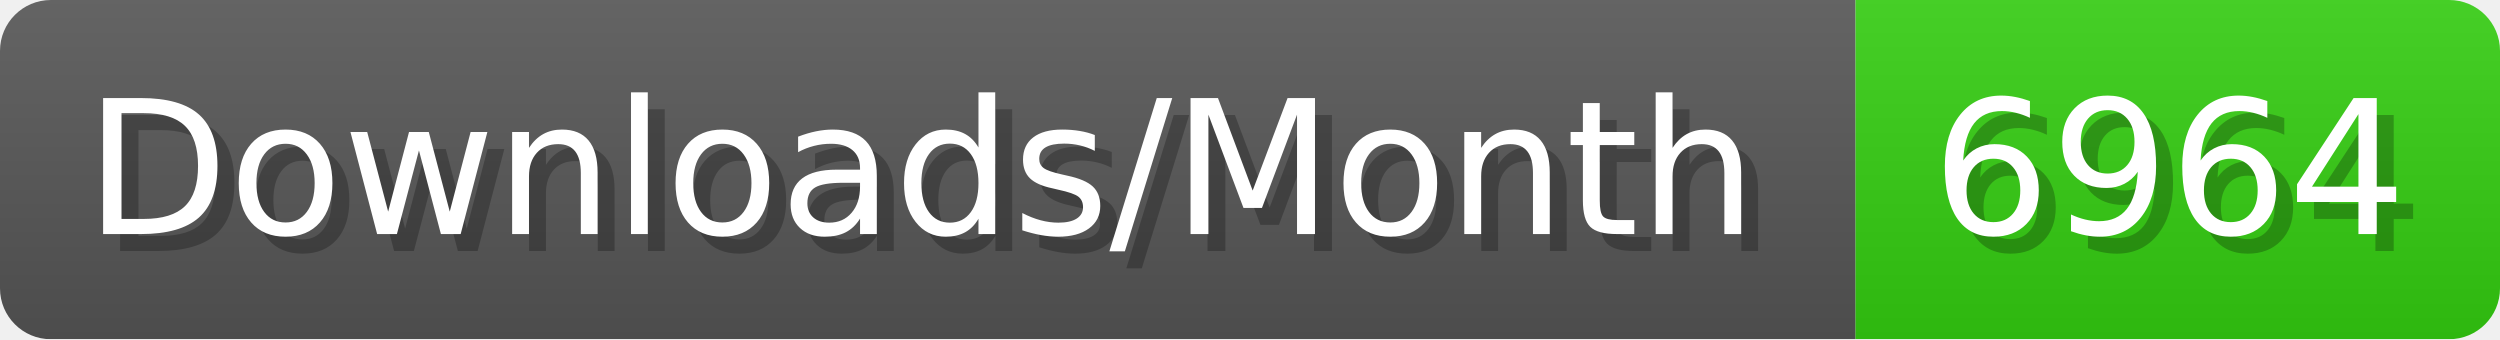
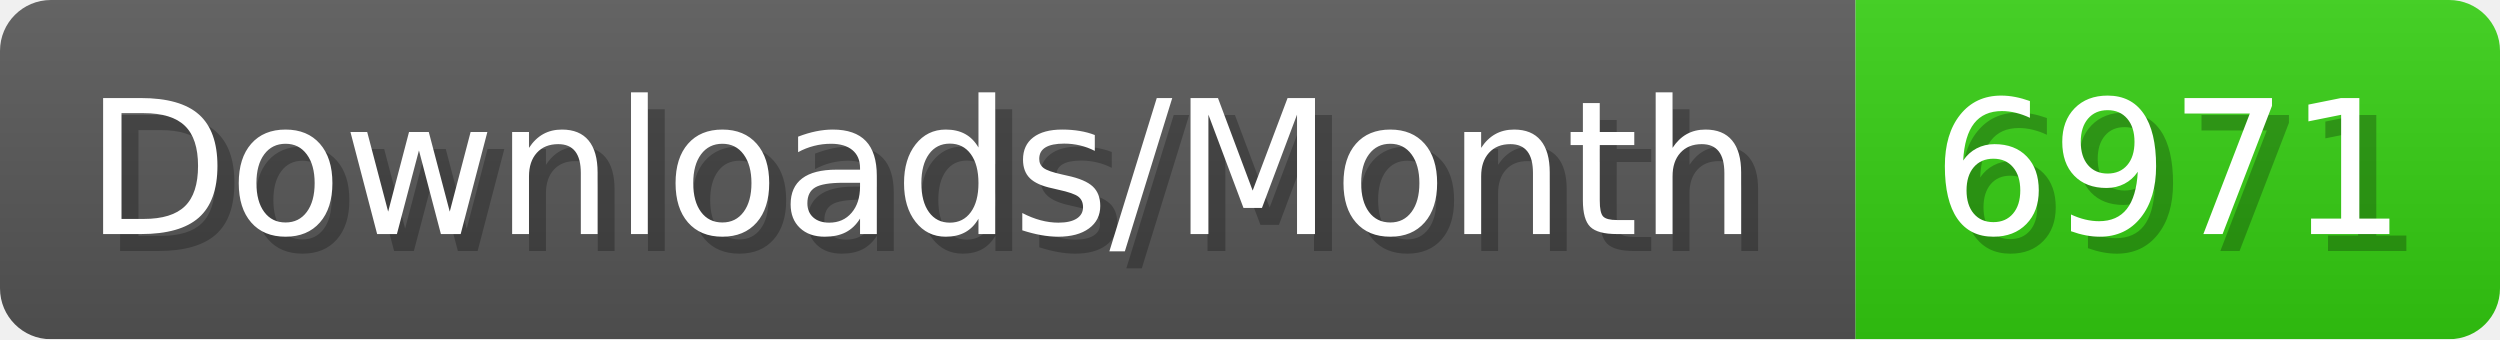
- <svg xmlns="http://www.w3.org/2000/svg" width="147.4" height="20" viewBox="0 0 1474 200" role="img" aria-label="Downloads/Month: 6964">
+ <svg xmlns="http://www.w3.org/2000/svg" width="147.4" height="20" viewBox="0 0 1474 200" role="img" aria-label="Downloads/Month: 6971">
  <linearGradient id="YlXUI" x2="0" y2="100%">
    <stop offset="0" stop-opacity=".1" stop-color="#EEE" />
    <stop offset="1" stop-opacity=".1" />
  </linearGradient>
  <mask id="JHhop">
    <rect width="1474" height="200" rx="30" fill="#FFF" />
  </mask>
  <g mask="url(#JHhop)">
    <rect width="1094" height="200" fill="#555" />
    <rect width="380" height="200" fill="#3C1" x="1094" />
    <rect width="1474" height="200" fill="url(#YlXUI)" />
  </g>
  <g aria-hidden="true" fill="#fff" text-anchor="start" font-family="Verdana,DejaVu Sans,sans-serif" font-size="110">
    <text x="60" y="148" textLength="994" fill="#000" opacity="0.25">Downloads/Month</text>
    <text x="50" y="138" textLength="994">Downloads/Month</text>
-     <text x="1149" y="148" textLength="280" fill="#000" opacity="0.25">6964</text>
-     <text x="1139" y="138" textLength="280">6964</text>
+     <text x="1149" y="148" textLength="280" fill="#000" opacity="0.25">6971</text>
+     <text x="1139" y="138" textLength="280">6971</text>
  </g>
</svg>
